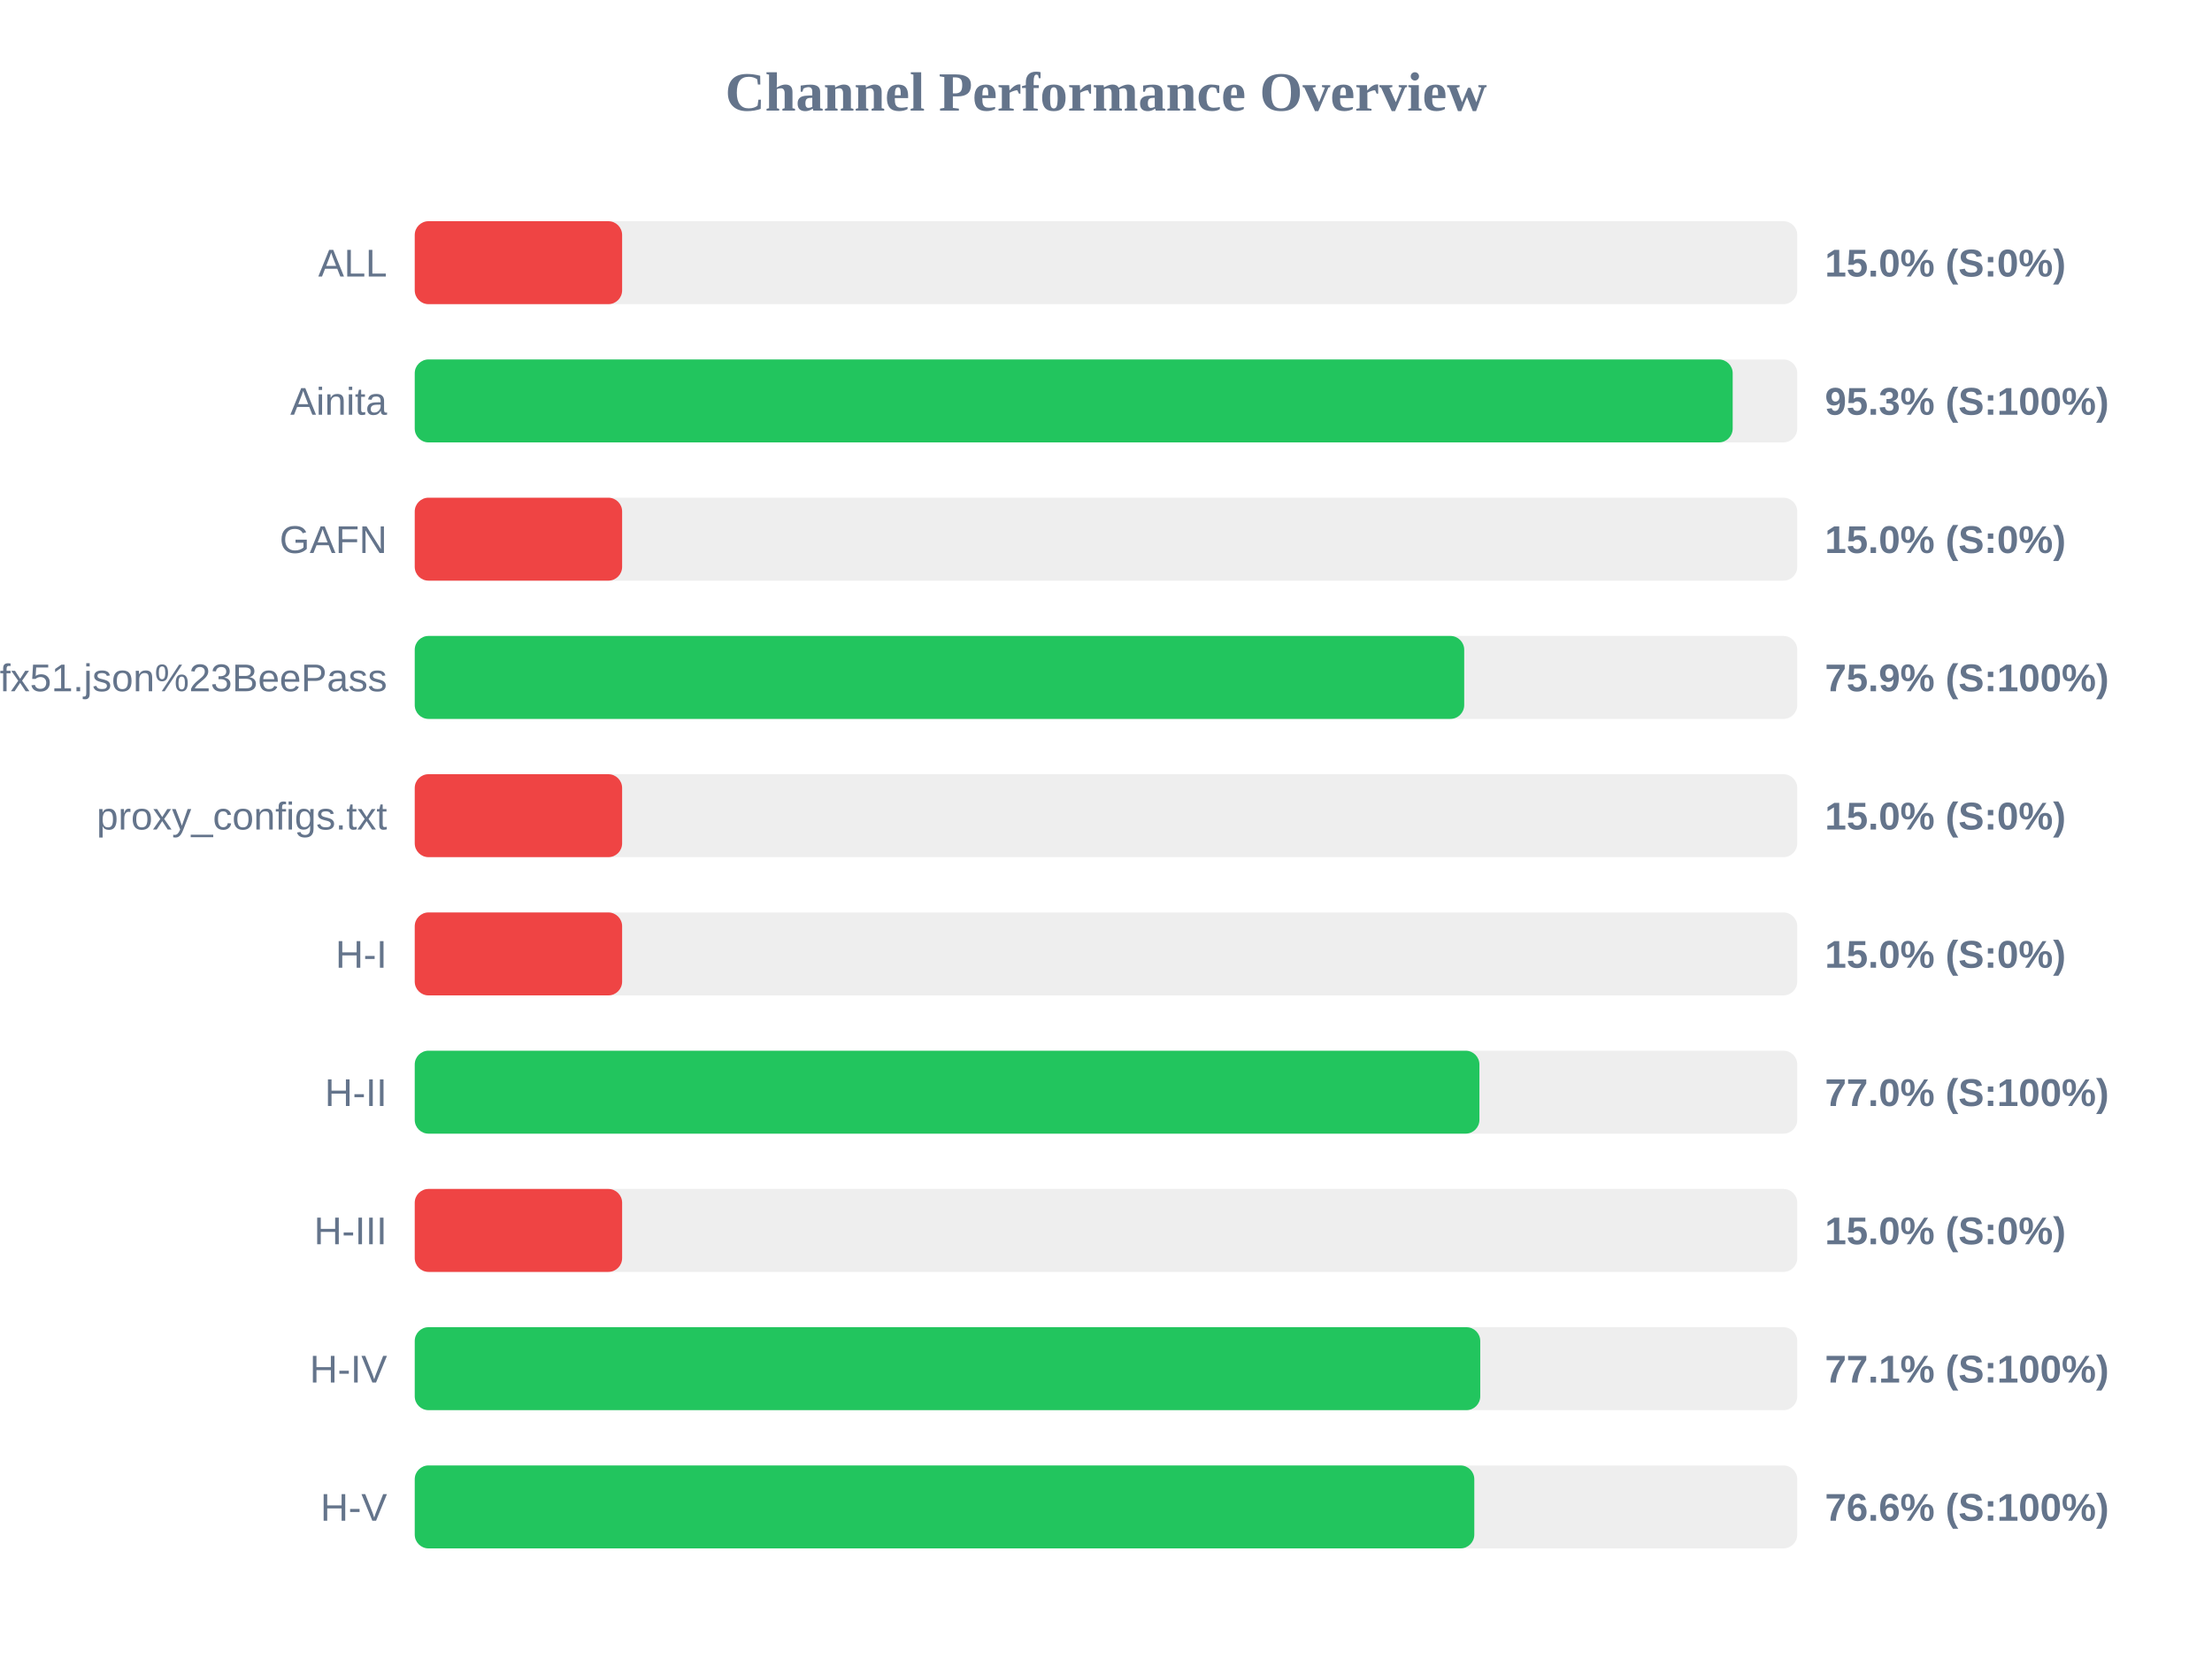
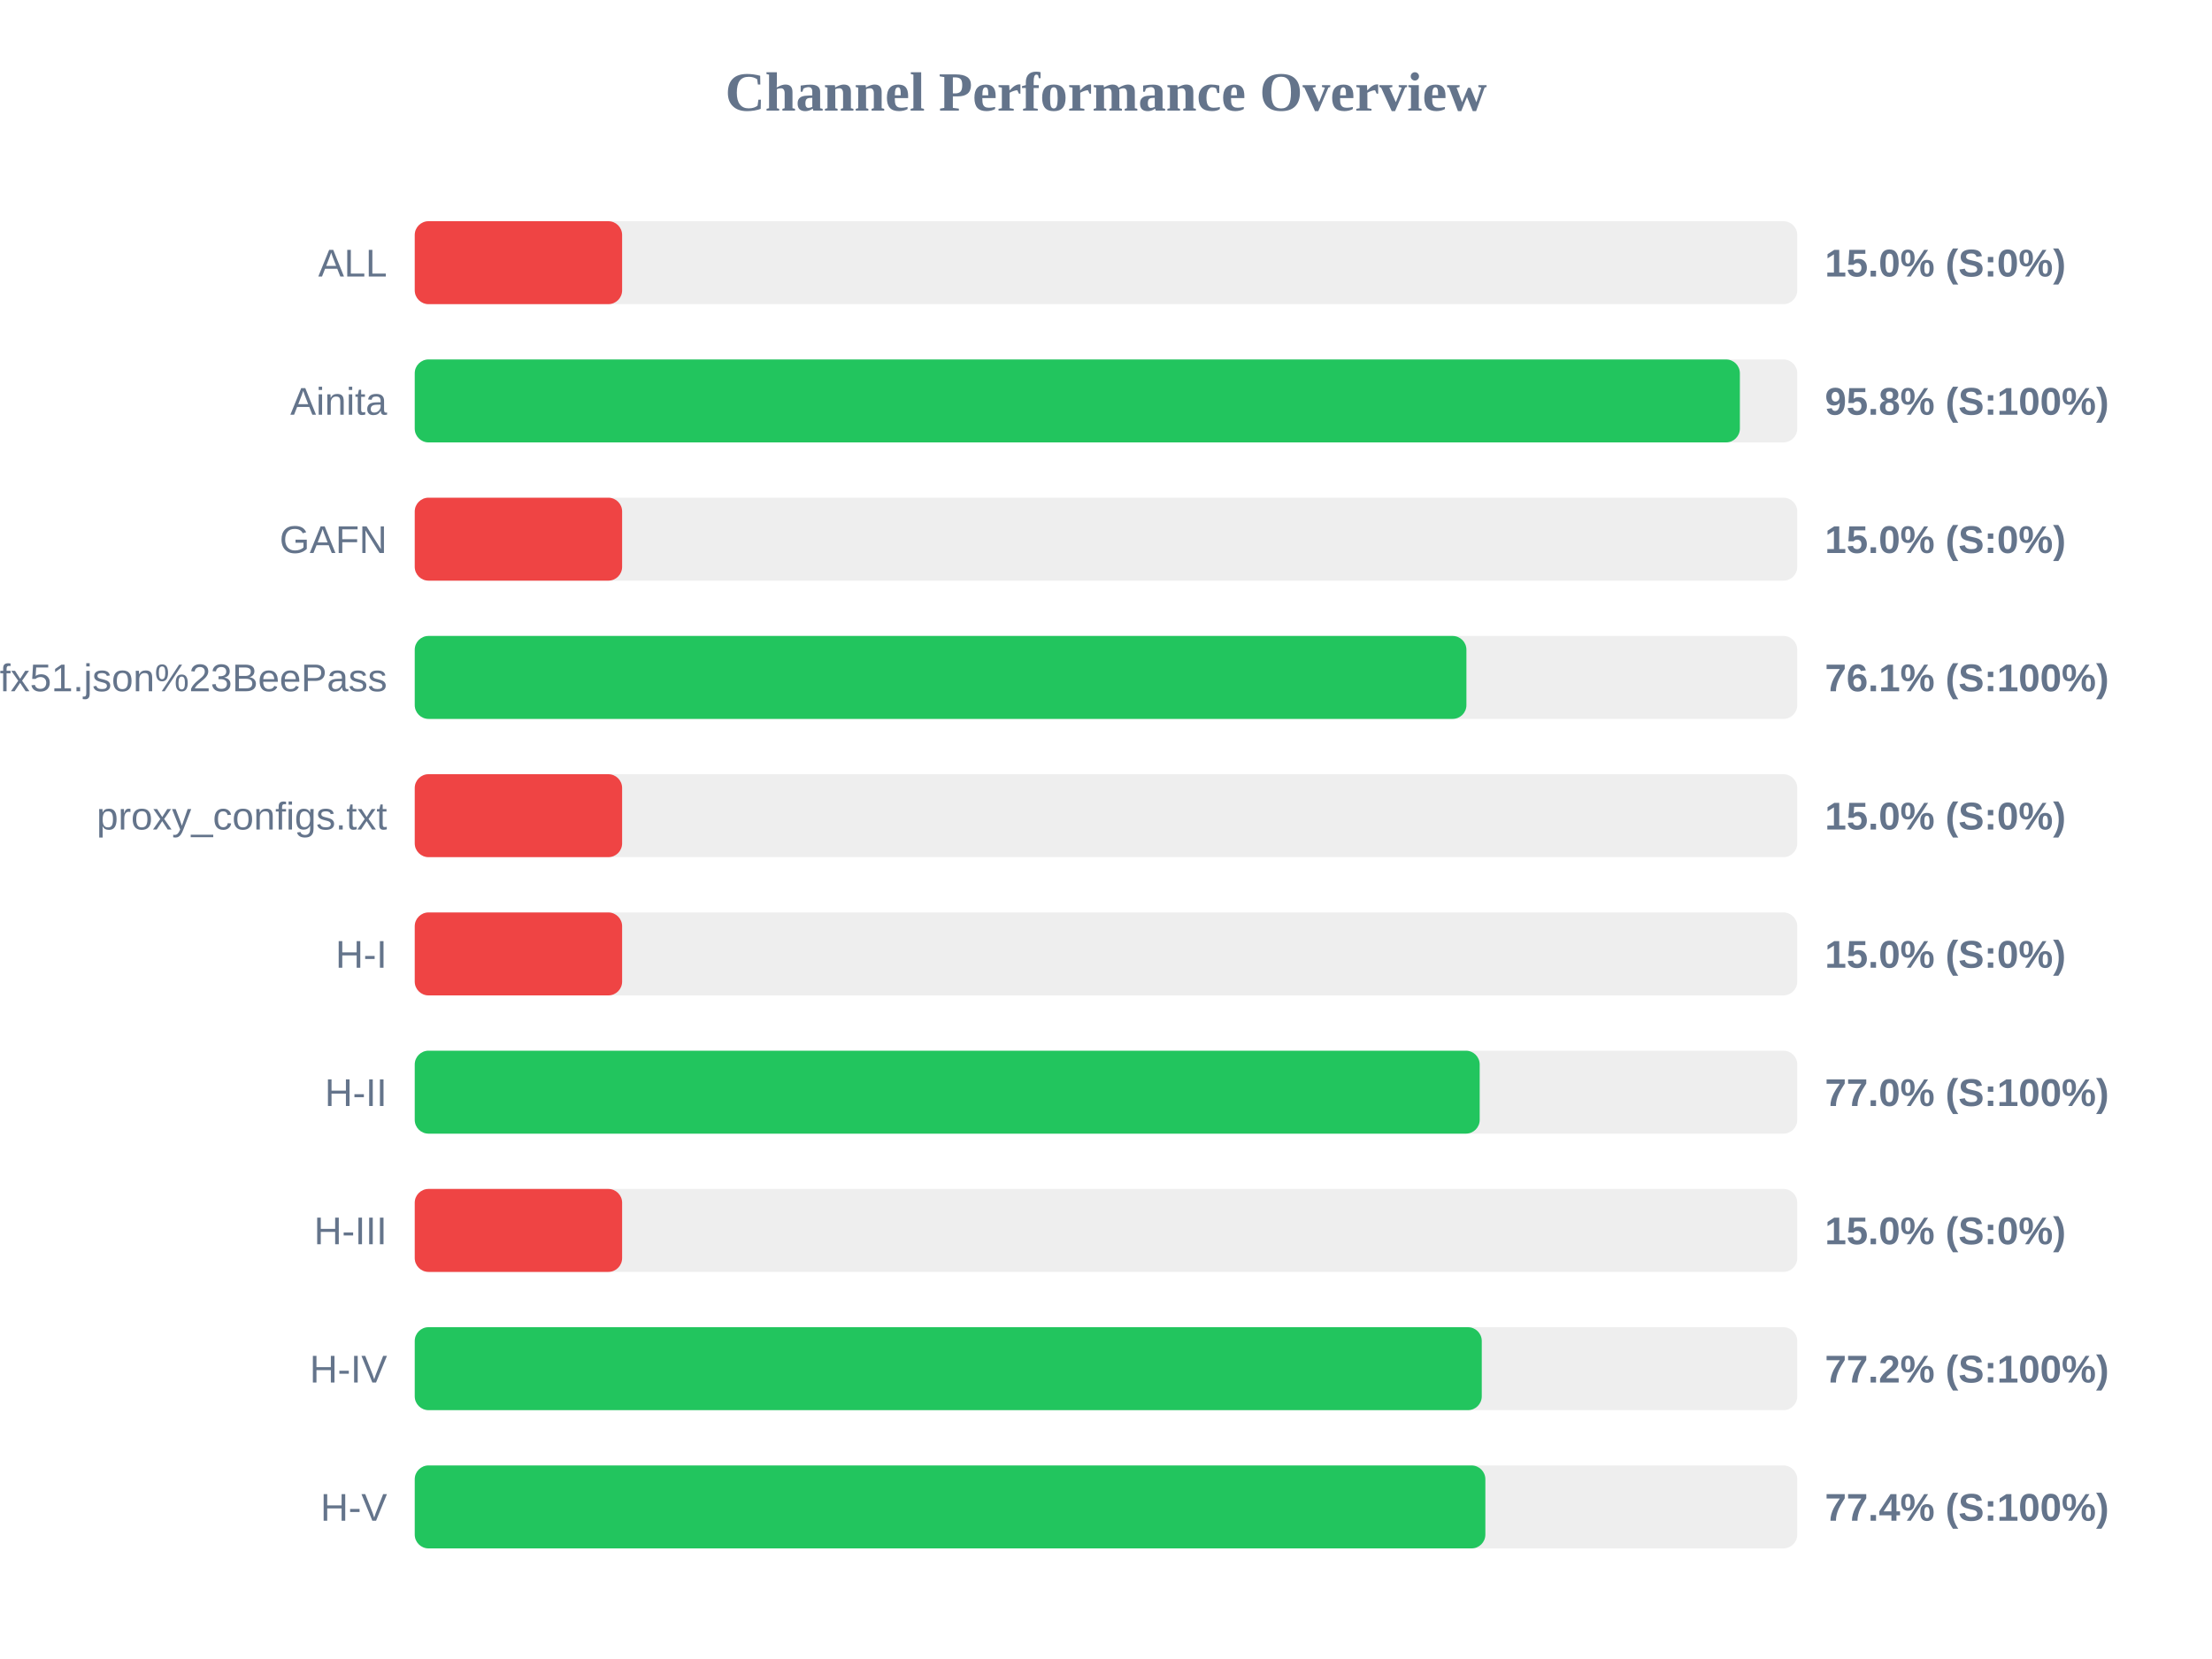
<svg xmlns="http://www.w3.org/2000/svg" width="800" height="600" version="1.1">
  <style>
        .row { font: 14px Arial; fill: #64748b; }
        .score { font: bold 14px Arial; fill: #64748b; }
    </style>
  <text x="400" y="40" text-anchor="middle" font-size="20px" font-weight="bold" fill="#64748b">Channel Performance Overview</text>
  <rect x="150" y="80" width="500" height="30" fill="#eee" rx="5" />
  <rect x="150" y="80" width="75.0" height="30" fill="#ef4444" rx="5" />
  <text x="140" y="100" text-anchor="end" class="row">ALL</text>
  <text x="660" y="100" text-anchor="start" class="score">15.0% (S:0%)</text>
  <rect x="150" y="130" width="500" height="30" fill="#eee" rx="5" />
-   <rect x="150" y="130" width="476.65" height="30" fill="#22c55e" rx="5" />
+   <rect x="150" y="130" width="479.25" height="30" fill="#22c55e" rx="5" />
  <text x="140" y="150" text-anchor="end" class="row">Ainita</text>
-   <text x="660" y="150" text-anchor="start" class="score">95.3% (S:100%)</text>
+   <text x="660" y="150" text-anchor="start" class="score">95.8% (S:100%)</text>
  <rect x="150" y="180" width="500" height="30" fill="#eee" rx="5" />
  <rect x="150" y="180" width="75.0" height="30" fill="#ef4444" rx="5" />
  <text x="140" y="200" text-anchor="end" class="row">GAFN</text>
  <text x="660" y="200" text-anchor="start" class="score">15.0% (S:0%)</text>
  <rect x="150" y="230" width="500" height="30" fill="#eee" rx="5" />
-   <rect x="150" y="230" width="379.55" height="30" fill="#22c55e" rx="5" />
+   <rect x="150" y="230" width="380.35" height="30" fill="#22c55e" rx="5" />
  <text x="140" y="250" text-anchor="end" class="row">sub?s=ssconf%3A%2F%2Fs3.amazonaws.com%2Fbeedynconprd%2Fzf38bv6oxi1nv3wfkpmxyfl8yj5fargza3foantoalu16vznl0ckxx7bgf1ufx51.json%23BeePass</text>
-   <text x="660" y="250" text-anchor="start" class="score">75.9% (S:100%)</text>
+   <text x="660" y="250" text-anchor="start" class="score">76.1% (S:100%)</text>
  <rect x="150" y="280" width="500" height="30" fill="#eee" rx="5" />
  <rect x="150" y="280" width="75.0" height="30" fill="#ef4444" rx="5" />
  <text x="140" y="300" text-anchor="end" class="row">proxy_configs.txt</text>
  <text x="660" y="300" text-anchor="start" class="score">15.0% (S:0%)</text>
  <rect x="150" y="330" width="500" height="30" fill="#eee" rx="5" />
  <rect x="150" y="330" width="75.0" height="30" fill="#ef4444" rx="5" />
  <text x="140" y="350" text-anchor="end" class="row">H-I</text>
  <text x="660" y="350" text-anchor="start" class="score">15.0% (S:0%)</text>
  <rect x="150" y="380" width="500" height="30" fill="#eee" rx="5" />
-   <rect x="150" y="380" width="385.05" height="30" fill="#22c55e" rx="5" />
+   <rect x="150" y="380" width="385.15" height="30" fill="#22c55e" rx="5" />
  <text x="140" y="400" text-anchor="end" class="row">H-II</text>
  <text x="660" y="400" text-anchor="start" class="score">77.0% (S:100%)</text>
  <rect x="150" y="430" width="500" height="30" fill="#eee" rx="5" />
  <rect x="150" y="430" width="75.0" height="30" fill="#ef4444" rx="5" />
  <text x="140" y="450" text-anchor="end" class="row">H-III</text>
  <text x="660" y="450" text-anchor="start" class="score">15.0% (S:0%)</text>
  <rect x="150" y="480" width="500" height="30" fill="#eee" rx="5" />
-   <rect x="150" y="480" width="385.35" height="30" fill="#22c55e" rx="5" />
+   <rect x="150" y="480" width="385.9" height="30" fill="#22c55e" rx="5" />
  <text x="140" y="500" text-anchor="end" class="row">H-IV</text>
-   <text x="660" y="500" text-anchor="start" class="score">77.1% (S:100%)</text>
+   <text x="660" y="500" text-anchor="start" class="score">77.2% (S:100%)</text>
  <rect x="150" y="530" width="500" height="30" fill="#eee" rx="5" />
-   <rect x="150" y="530" width="383.2" height="30" fill="#22c55e" rx="5" />
+   <rect x="150" y="530" width="387.2" height="30" fill="#22c55e" rx="5" />
  <text x="140" y="550" text-anchor="end" class="row">H-V</text>
-   <text x="660" y="550" text-anchor="start" class="score">76.6% (S:100%)</text>
+   <text x="660" y="550" text-anchor="start" class="score">77.4% (S:100%)</text>
</svg>
